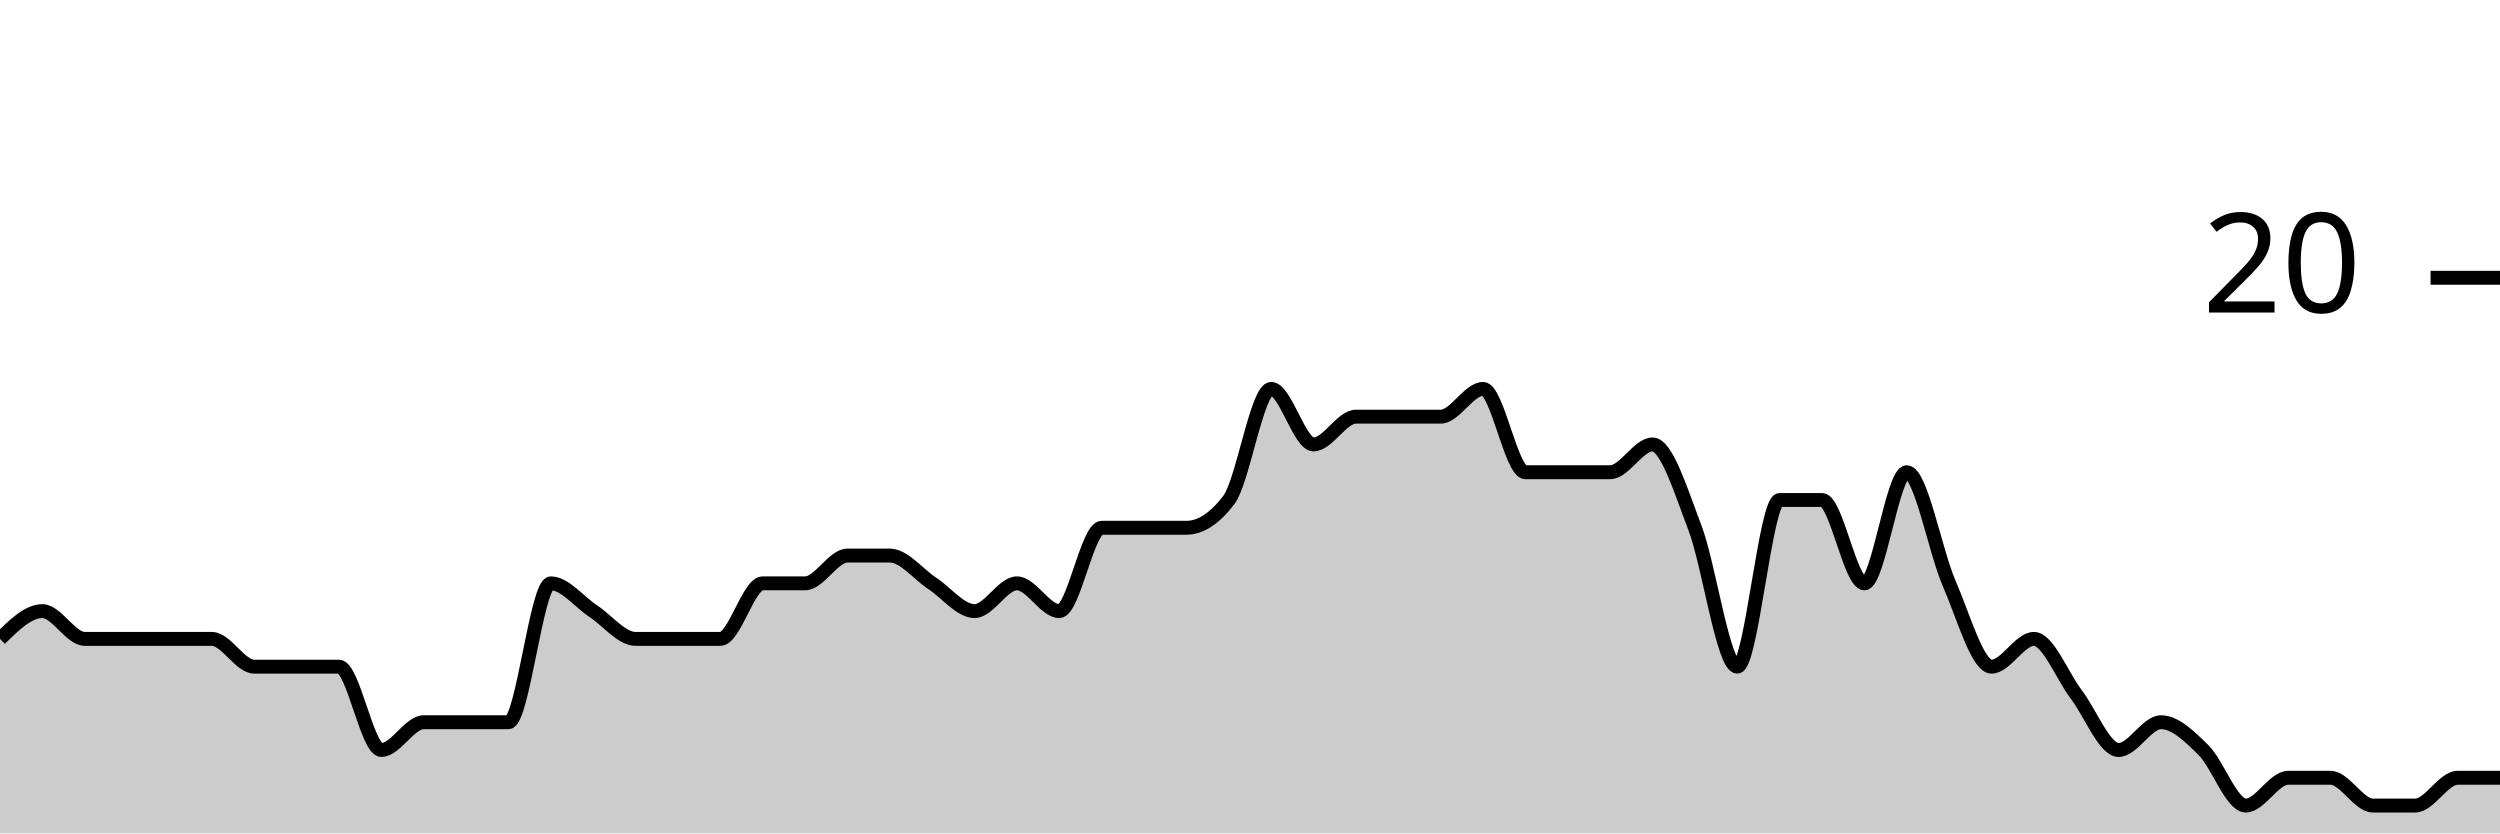
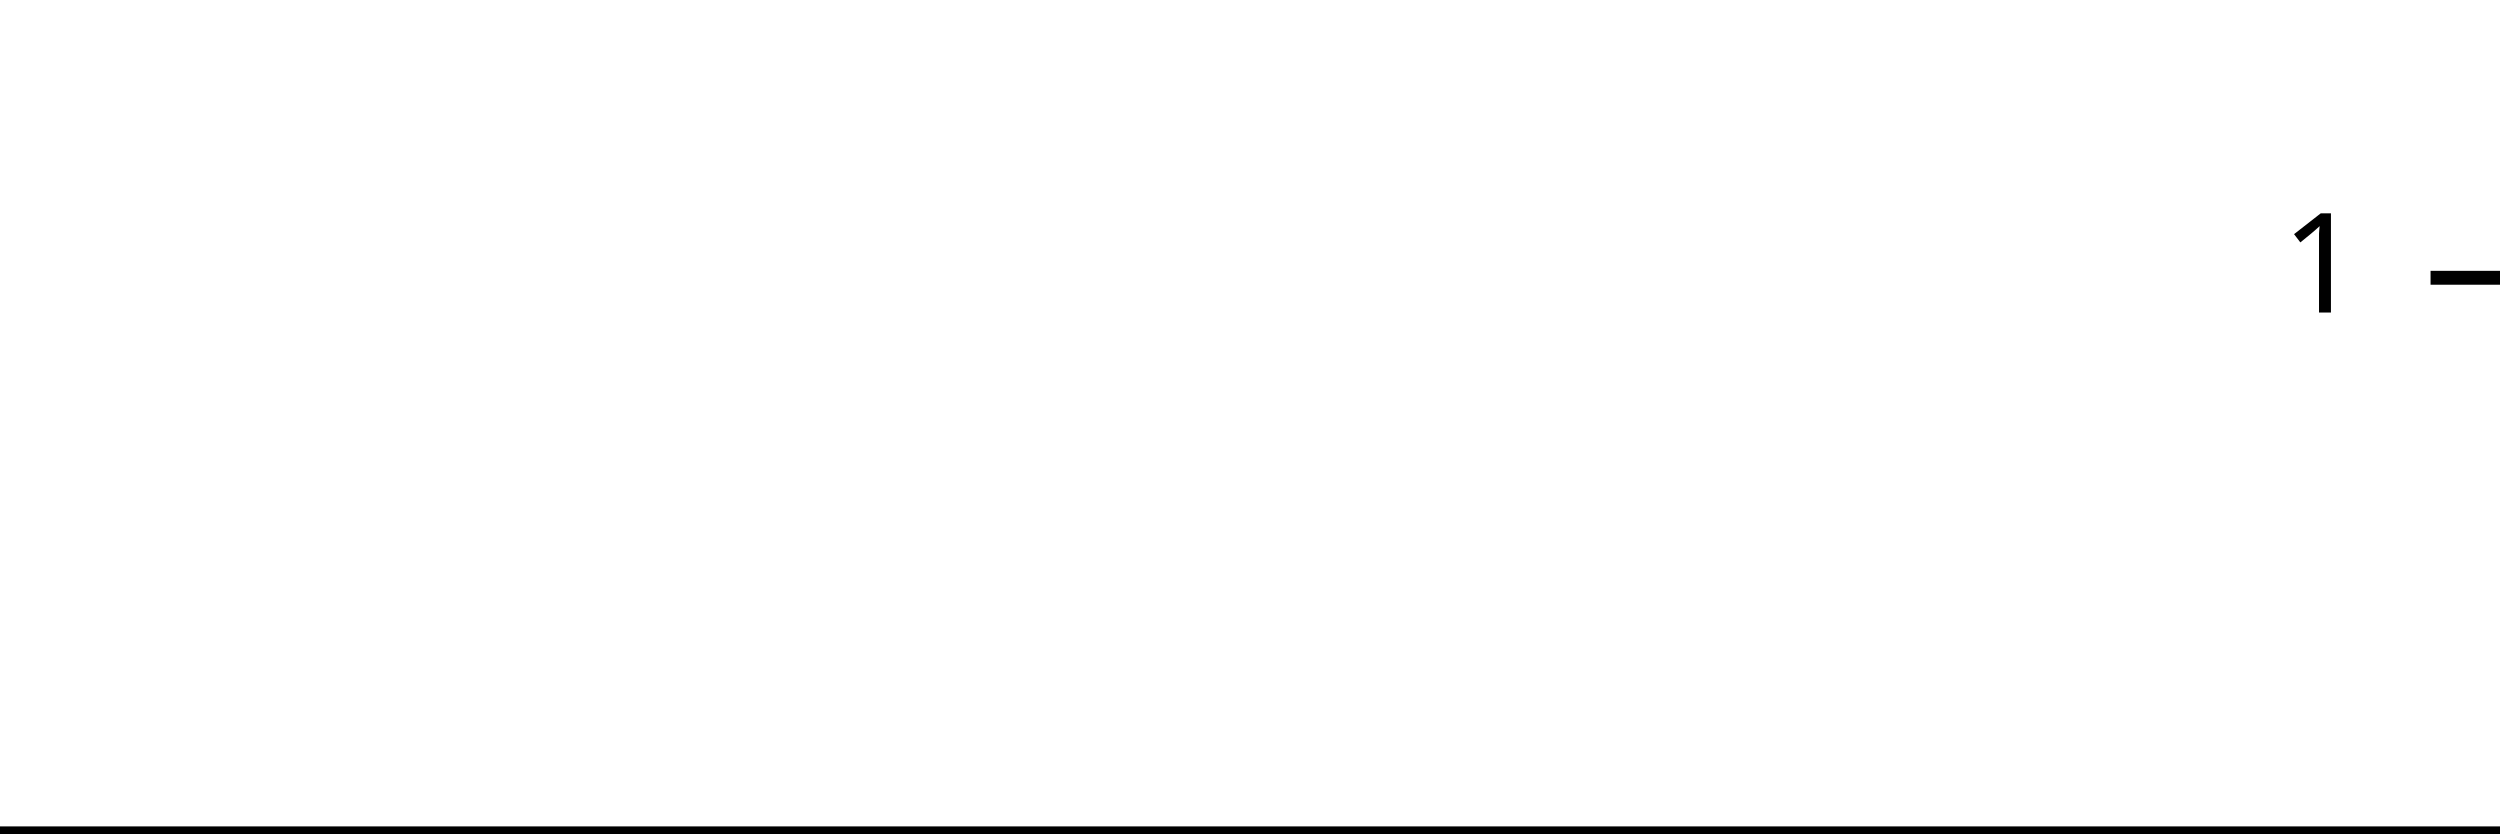
<svg xmlns="http://www.w3.org/2000/svg" viewBox="0 0 180 60">
  <g transform="translate(0,20)">
-     <path class="area" fill="rgba(0, 0, 0, 0.2)" d="M0,26C1.017,25,2.034,24,3.051,24C4.068,24,5.085,26,6.102,26C7.119,26,8.136,26,9.153,26C10.169,26,11.186,26,12.203,26C13.22,26,14.237,26,15.254,26C16.271,26,17.288,28,18.305,28C19.322,28,20.339,28,21.356,28C22.373,28,23.39,28,24.407,28C25.424,28,26.441,34,27.458,34C28.475,34,29.492,32,30.508,32C31.525,32,32.542,32,33.559,32C34.576,32,35.593,32,36.61,32C37.627,32,38.644,22,39.661,22C40.678,22,41.695,23.333,42.712,24C43.729,24.667,44.746,26,45.763,26C46.78,26,47.797,26,48.814,26C49.831,26,50.847,26,51.864,26C52.881,26,53.898,22,54.915,22C55.932,22,56.949,22,57.966,22C58.983,22,60,20,61.017,20C62.034,20,63.051,20,64.068,20C65.085,20,66.102,21.333,67.119,22C68.136,22.667,69.153,24,70.169,24C71.186,24,72.203,22,73.22,22C74.237,22,75.254,24,76.271,24C77.288,24,78.305,18,79.322,18C80.339,18,81.356,18,82.373,18C83.39,18,84.407,18,85.424,18C86.441,18,87.458,17.333,88.475,16C89.492,14.667,90.508,8,91.525,8C92.542,8,93.559,12,94.576,12C95.593,12,96.61,10,97.627,10C98.644,10,99.661,10,100.678,10C101.695,10,102.712,10,103.729,10C104.746,10,105.763,8,106.78,8C107.797,8,108.814,14,109.831,14C110.847,14,111.864,14,112.881,14C113.898,14,114.915,14,115.932,14C116.949,14,117.966,12,118.983,12C120,12,121.017,15.333,122.034,18C123.051,20.667,124.068,28,125.085,28C126.102,28,127.119,16,128.136,16C129.153,16,130.169,16,131.186,16C132.203,16,133.22,22,134.237,22C135.254,22,136.271,14,137.288,14C138.305,14,139.322,19.667,140.339,22C141.356,24.333,142.373,28,143.39,28C144.407,28,145.424,26,146.441,26C147.458,26,148.475,28.667,149.492,30C150.508,31.333,151.525,34,152.542,34C153.559,34,154.576,32,155.593,32C156.61,32,157.627,33,158.644,34C159.661,35,160.678,38,161.695,38C162.712,38,163.729,36,164.746,36C165.763,36,166.78,36,167.797,36C168.814,36,169.831,38,170.847,38C171.864,38,172.881,38,173.898,38C174.915,38,175.932,36,176.949,36C177.966,36,178.983,36,180,36L180,40C178.983,40,177.966,40,176.949,40C175.932,40,174.915,40,173.898,40C172.881,40,171.864,40,170.847,40C169.831,40,168.814,40,167.797,40C166.78,40,165.763,40,164.746,40C163.729,40,162.712,40,161.695,40C160.678,40,159.661,40,158.644,40C157.627,40,156.61,40,155.593,40C154.576,40,153.559,40,152.542,40C151.525,40,150.508,40,149.492,40C148.475,40,147.458,40,146.441,40C145.424,40,144.407,40,143.39,40C142.373,40,141.356,40,140.339,40C139.322,40,138.305,40,137.288,40C136.271,40,135.254,40,134.237,40C133.22,40,132.203,40,131.186,40C130.169,40,129.153,40,128.136,40C127.119,40,126.102,40,125.085,40C124.068,40,123.051,40,122.034,40C121.017,40,120,40,118.983,40C117.966,40,116.949,40,115.932,40C114.915,40,113.898,40,112.881,40C111.864,40,110.847,40,109.831,40C108.814,40,107.797,40,106.78,40C105.763,40,104.746,40,103.729,40C102.712,40,101.695,40,100.678,40C99.661,40,98.644,40,97.627,40C96.61,40,95.593,40,94.576,40C93.559,40,92.542,40,91.525,40C90.508,40,89.492,40,88.475,40C87.458,40,86.441,40,85.424,40C84.407,40,83.39,40,82.373,40C81.356,40,80.339,40,79.322,40C78.305,40,77.288,40,76.271,40C75.254,40,74.237,40,73.22,40C72.203,40,71.186,40,70.169,40C69.153,40,68.136,40,67.119,40C66.102,40,65.085,40,64.068,40C63.051,40,62.034,40,61.017,40C60,40,58.983,40,57.966,40C56.949,40,55.932,40,54.915,40C53.898,40,52.881,40,51.864,40C50.847,40,49.831,40,48.814,40C47.797,40,46.78,40,45.763,40C44.746,40,43.729,40,42.712,40C41.695,40,40.678,40,39.661,40C38.644,40,37.627,40,36.61,40C35.593,40,34.576,40,33.559,40C32.542,40,31.525,40,30.508,40C29.492,40,28.475,40,27.458,40C26.441,40,25.424,40,24.407,40C23.39,40,22.373,40,21.356,40C20.339,40,19.322,40,18.305,40C17.288,40,16.271,40,15.254,40C14.237,40,13.22,40,12.203,40C11.186,40,10.169,40,9.153,40C8.136,40,7.119,40,6.102,40C5.085,40,4.068,40,3.051,40C2.034,40,1.017,40,0,40Z" />
-     <path class="line" stroke="black" fill="none" d="M0,26C1.017,25,2.034,24,3.051,24C4.068,24,5.085,26,6.102,26C7.119,26,8.136,26,9.153,26C10.169,26,11.186,26,12.203,26C13.22,26,14.237,26,15.254,26C16.271,26,17.288,28,18.305,28C19.322,28,20.339,28,21.356,28C22.373,28,23.39,28,24.407,28C25.424,28,26.441,34,27.458,34C28.475,34,29.492,32,30.508,32C31.525,32,32.542,32,33.559,32C34.576,32,35.593,32,36.61,32C37.627,32,38.644,22,39.661,22C40.678,22,41.695,23.333,42.712,24C43.729,24.667,44.746,26,45.763,26C46.78,26,47.797,26,48.814,26C49.831,26,50.847,26,51.864,26C52.881,26,53.898,22,54.915,22C55.932,22,56.949,22,57.966,22C58.983,22,60,20,61.017,20C62.034,20,63.051,20,64.068,20C65.085,20,66.102,21.333,67.119,22C68.136,22.667,69.153,24,70.169,24C71.186,24,72.203,22,73.22,22C74.237,22,75.254,24,76.271,24C77.288,24,78.305,18,79.322,18C80.339,18,81.356,18,82.373,18C83.39,18,84.407,18,85.424,18C86.441,18,87.458,17.333,88.475,16C89.492,14.667,90.508,8,91.525,8C92.542,8,93.559,12,94.576,12C95.593,12,96.61,10,97.627,10C98.644,10,99.661,10,100.678,10C101.695,10,102.712,10,103.729,10C104.746,10,105.763,8,106.78,8C107.797,8,108.814,14,109.831,14C110.847,14,111.864,14,112.881,14C113.898,14,114.915,14,115.932,14C116.949,14,117.966,12,118.983,12C120,12,121.017,15.333,122.034,18C123.051,20.667,124.068,28,125.085,28C126.102,28,127.119,16,128.136,16C129.153,16,130.169,16,131.186,16C132.203,16,133.22,22,134.237,22C135.254,22,136.271,14,137.288,14C138.305,14,139.322,19.667,140.339,22C141.356,24.333,142.373,28,143.39,28C144.407,28,145.424,26,146.441,26C147.458,26,148.475,28.667,149.492,30C150.508,31.333,151.525,34,152.542,34C153.559,34,154.576,32,155.593,32C156.61,32,157.627,33,158.644,34C159.661,35,160.678,38,161.695,38C162.712,38,163.729,36,164.746,36C165.763,36,166.78,36,167.797,36C168.814,36,169.831,38,170.847,38C171.864,38,172.881,38,173.898,38C174.915,38,175.932,36,176.949,36C177.966,36,178.983,36,180,36" />
+     <path class="area" fill="rgba(0, 0, 0, 0.2)" d="M0,40C1.034,40,2.069,40,3.103,40C4.138,40,5.172,40,6.207,40C7.241,40,8.276,40,9.31,40C10.345,40,11.379,40,12.414,40C13.448,40,14.483,40,15.517,40C16.552,40,17.586,40,18.621,40C19.655,40,20.69,40,21.724,40C22.759,40,23.793,40,24.828,40C25.862,40,26.897,40,27.931,40C28.966,40,30,40,31.034,40C32.069,40,33.103,40,34.138,40C35.172,40,36.207,40,37.241,40C38.276,40,39.31,40,40.345,40C41.379,40,42.414,40,43.448,40C44.483,40,45.517,40,46.552,40C47.586,40,48.621,40,49.655,40C50.69,40,51.724,40,52.759,40C53.793,40,54.828,40,55.862,40C56.897,40,57.931,40,58.966,40C60,40,61.034,40,62.069,40C63.103,40,64.138,40,65.172,40C66.207,40,67.241,40,68.276,40C69.31,40,70.345,40,71.379,40C72.414,40,73.448,40,74.483,40C75.517,40,76.552,40,77.586,40C78.621,40,79.655,40,80.69,40C81.724,40,82.759,40,83.793,40C84.828,40,85.862,40,86.897,40C87.931,40,88.966,40,90,40C91.034,40,92.069,40,93.103,40C94.138,40,95.172,40,96.207,40C97.241,40,98.276,40,99.31,40C100.345,40,101.379,40,102.414,40C103.448,40,104.483,40,105.517,40C106.552,40,107.586,40,108.621,40C109.655,40,110.69,40,111.724,40C112.759,40,113.793,40,114.828,40C115.862,40,116.897,40,117.931,40C118.966,40,120,40,121.034,40C122.069,40,123.103,40,124.138,40C125.172,40,126.207,40,127.241,40C128.276,40,129.31,40,130.345,40C131.379,40,132.414,40,133.448,40C134.483,40,135.517,40,136.552,40C137.586,40,138.621,40,139.655,40C140.69,40,141.724,40,142.759,40C143.793,40,144.828,40,145.862,40C146.897,40,147.931,40,148.966,40C150,40,151.034,40,152.069,40C153.103,40,154.138,40,155.172,40C156.207,40,157.241,40,158.276,40C159.31,40,160.345,40,161.379,40C162.414,40,163.448,40,164.483,40C165.517,40,166.552,40,167.586,40C168.621,40,169.655,40,170.69,40C171.724,40,172.759,40,173.793,40C174.828,40,175.862,40,176.897,40C177.931,40,178.966,40,180,40L180,40C178.966,40,177.931,40,176.897,40C175.862,40,174.828,40,173.793,40C172.759,40,171.724,40,170.69,40C169.655,40,168.621,40,167.586,40C166.552,40,165.517,40,164.483,40C163.448,40,162.414,40,161.379,40C160.345,40,159.31,40,158.276,40C157.241,40,156.207,40,155.172,40C154.138,40,153.103,40,152.069,40C151.034,40,150,40,148.966,40C147.931,40,146.897,40,145.862,40C144.828,40,143.793,40,142.759,40C141.724,40,140.69,40,139.655,40C138.621,40,137.586,40,136.552,40C135.517,40,134.483,40,133.448,40C132.414,40,131.379,40,130.345,40C129.31,40,128.276,40,127.241,40C126.207,40,125.172,40,124.138,40C123.103,40,122.069,40,121.034,40C120,40,118.966,40,117.931,40C116.897,40,115.862,40,114.828,40C113.793,40,112.759,40,111.724,40C110.69,40,109.655,40,108.621,40C107.586,40,106.552,40,105.517,40C104.483,40,103.448,40,102.414,40C101.379,40,100.345,40,99.31,40C98.276,40,97.241,40,96.207,40C95.172,40,94.138,40,93.103,40C92.069,40,91.034,40,90,40C88.966,40,87.931,40,86.897,40C85.862,40,84.828,40,83.793,40C82.759,40,81.724,40,80.69,40C79.655,40,78.621,40,77.586,40C76.552,40,75.517,40,74.483,40C73.448,40,72.414,40,71.379,40C70.345,40,69.31,40,68.276,40C67.241,40,66.207,40,65.172,40C64.138,40,63.103,40,62.069,40C61.034,40,60,40,58.966,40C57.931,40,56.897,40,55.862,40C54.828,40,53.793,40,52.759,40C51.724,40,50.69,40,49.655,40C48.621,40,47.586,40,46.552,40C45.517,40,44.483,40,43.448,40C42.414,40,41.379,40,40.345,40C39.31,40,38.276,40,37.241,40C36.207,40,35.172,40,34.138,40C33.103,40,32.069,40,31.034,40C30,40,28.966,40,27.931,40C26.897,40,25.862,40,24.828,40C23.793,40,22.759,40,21.724,40C20.69,40,19.655,40,18.621,40C17.586,40,16.552,40,15.517,40C14.483,40,13.448,40,12.414,40C11.379,40,10.345,40,9.31,40C8.276,40,7.241,40,6.207,40C5.172,40,4.138,40,3.103,40C2.069,40,1.034,40,0,40Z" />
+     <path class="line" stroke="black" fill="none" d="M0,40C1.034,40,2.069,40,3.103,40C4.138,40,5.172,40,6.207,40C7.241,40,8.276,40,9.31,40C10.345,40,11.379,40,12.414,40C13.448,40,14.483,40,15.517,40C16.552,40,17.586,40,18.621,40C19.655,40,20.69,40,21.724,40C22.759,40,23.793,40,24.828,40C25.862,40,26.897,40,27.931,40C28.966,40,30,40,31.034,40C32.069,40,33.103,40,34.138,40C35.172,40,36.207,40,37.241,40C38.276,40,39.31,40,40.345,40C41.379,40,42.414,40,43.448,40C44.483,40,45.517,40,46.552,40C47.586,40,48.621,40,49.655,40C50.69,40,51.724,40,52.759,40C53.793,40,54.828,40,55.862,40C56.897,40,57.931,40,58.966,40C60,40,61.034,40,62.069,40C63.103,40,64.138,40,65.172,40C66.207,40,67.241,40,68.276,40C69.31,40,70.345,40,71.379,40C72.414,40,73.448,40,74.483,40C75.517,40,76.552,40,77.586,40C78.621,40,79.655,40,80.69,40C81.724,40,82.759,40,83.793,40C84.828,40,85.862,40,86.897,40C87.931,40,88.966,40,90,40C91.034,40,92.069,40,93.103,40C94.138,40,95.172,40,96.207,40C97.241,40,98.276,40,99.31,40C100.345,40,101.379,40,102.414,40C103.448,40,104.483,40,105.517,40C106.552,40,107.586,40,108.621,40C109.655,40,110.69,40,111.724,40C112.759,40,113.793,40,114.828,40C115.862,40,116.897,40,117.931,40C118.966,40,120,40,121.034,40C122.069,40,123.103,40,124.138,40C125.172,40,126.207,40,127.241,40C128.276,40,129.31,40,130.345,40C131.379,40,132.414,40,133.448,40C134.483,40,135.517,40,136.552,40C137.586,40,138.621,40,139.655,40C140.69,40,141.724,40,142.759,40C143.793,40,144.828,40,145.862,40C146.897,40,147.931,40,148.966,40C150,40,151.034,40,152.069,40C153.103,40,154.138,40,155.172,40C156.207,40,157.241,40,158.276,40C159.31,40,160.345,40,161.379,40C162.414,40,163.448,40,164.483,40C165.517,40,166.552,40,167.586,40C168.621,40,169.655,40,170.69,40C171.724,40,172.759,40,173.793,40C174.828,40,175.862,40,176.897,40C177.931,40,178.966,40,180,40" />
    <path class="axis-ceiling" stroke-width="1" stroke="black" fill="none" d="M175,0L180,0" />
-     <text class="axis-ceiling-label" font-family="sans-serif" text-anchor="end" font-size="10px" x="170" y="2.5">20</text>
+     <text class="axis-ceiling-label" font-family="sans-serif" text-anchor="end" font-size="10px" x="170" y="2.5">1</text>
  </g>
</svg>
